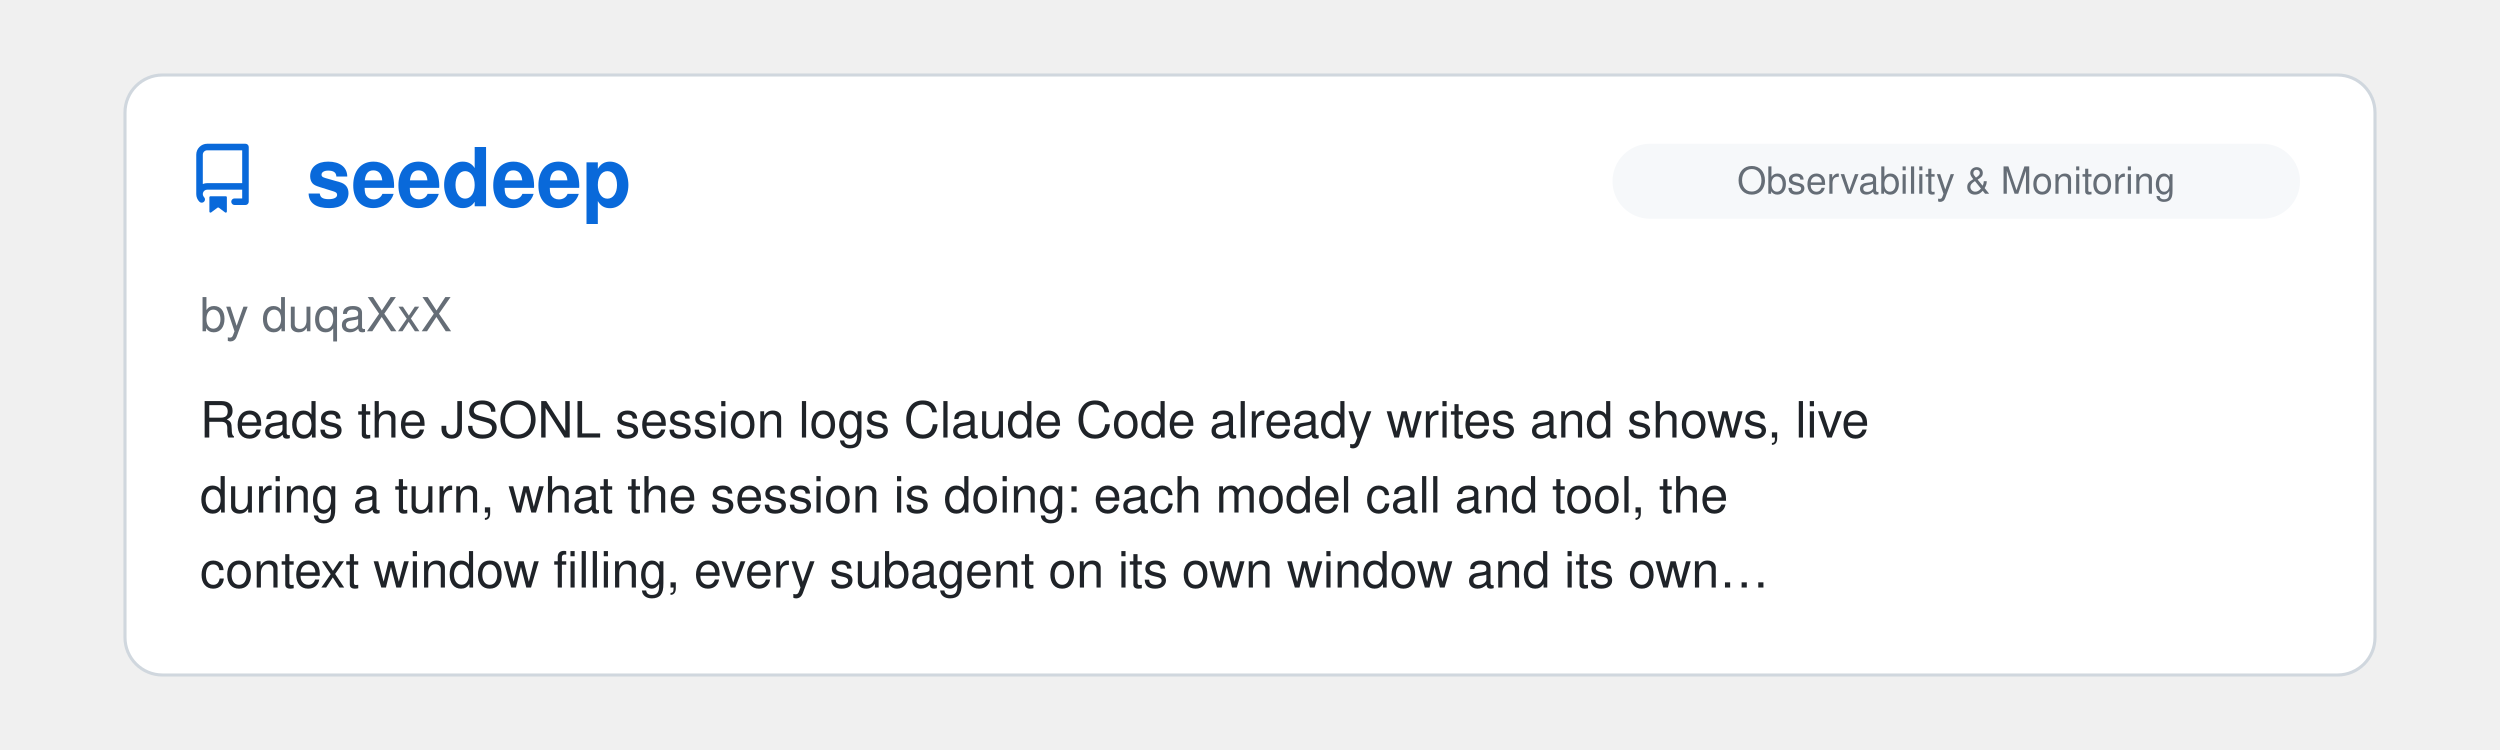
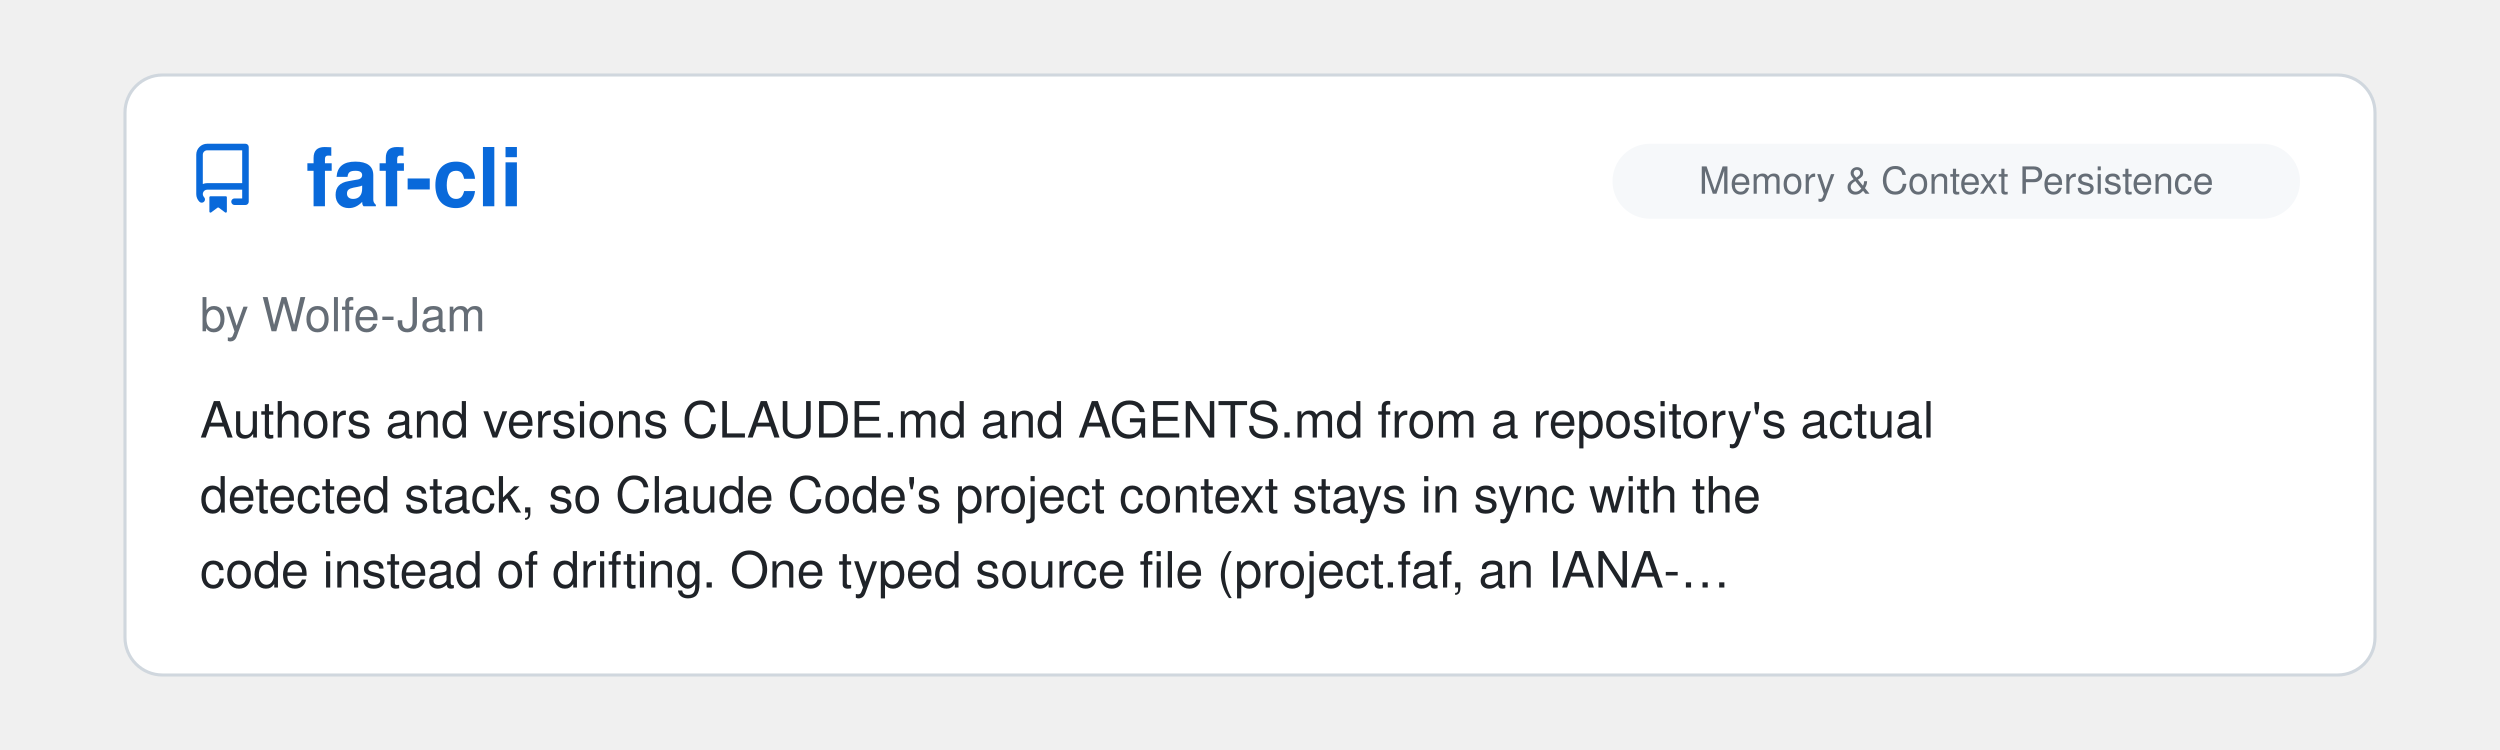
<svg xmlns="http://www.w3.org/2000/svg" viewBox="0 0 800 240" width="100%">
  <clipPath id="raClip">
    <rect x="0" y="0" width="800" height="240" />
  </clipPath>
  <g clip-path="url(#raClip)">
    <g id="raSlider">
      <animateTransform attributeName="transform" type="translate" calcMode="spline" values="0,0; 0,0; -800,0; -800,0; -1600,0; -1600,0; -2400,0; -2400,0; -3200,0; -3200,0; -4000,0; -4000,0; -4800,0" keyTimes="0; 0.15; 0.167; 0.317; 0.333; 0.483; 0.5; 0.65; 0.667; 0.817; 0.833; 0.983; 1" keySplines="0 0 1 1; 0.45 0 0.55 1; 0 0 1 1; 0.45 0 0.55 1; 0 0 1 1; 0.45 0 0.55 1; 0 0 1 1; 0.45 0 0.55 1; 0 0 1 1; 0.45 0 0.55 1; 0 0 1 1; 0.45 0 0.55 1" dur="39s" repeatCount="indefinite" />
      <g transform="translate(0, 0)">
        <rect x="40" y="24" width="720" height="192" rx="12" fill="#ffffff" stroke="#d0d7de" stroke-width="1" />
        <g transform="translate(60, 46) scale(1.4)" fill="#0969da">
          <path d="M2 2.5A2.5 2.5 0 0 1 4.5 0h8.75a.75.75 0 0 1 .75.75v12.5a.75.75 0 0 1-.75.75h-2.5a.75.75 0 0 1 0-1.5h1.75v-2h-8a1 1 0 0 0-.714 1.7.75.75 0 1 1-1.072 1.05A2.495 2.495 0 0 1 2 11.5Zm10.5-1h-8a1 1 0 0 0-1 1v6.708A2.486 2.486 0 0 1 4.5 9h8ZM5 12.25a.25.25 0 0 1 .25-.25h3.5a.25.25 0 0 1 .25.25v3.25a.25.25 0 0 1-.4.2l-1.45-1.087a.249.249 0 0 0-.3 0L5.4 15.7a.25.25 0 0 1-.4-.2Z" />
        </g>
+         <text x="98" y="66" font-family="-apple-system, BlinkMacSystemFont, 'Segoe UI', Helvetica, Arial, sans-serif" font-size="26" font-weight="700" fill="#0969da">faf-cli</text>
+         <rect x="516" y="46" width="220" height="24" rx="12" fill="#f6f8fa" />
+         <text x="626.0" y="62" text-anchor="middle" font-family="-apple-system, BlinkMacSystemFont, 'Segoe UI', Helvetica, Arial, sans-serif" font-size="12" fill="#656d76">Memory &amp; Context Persistence</text>
+         <text x="64" y="106" font-family="-apple-system, BlinkMacSystemFont, 'Segoe UI', Helvetica, Arial, sans-serif" font-size="15" fill="#656d76">by Wolfe-Jam</text>
+         <text x="64" y="140" font-family="-apple-system, BlinkMacSystemFont, 'Segoe UI', Helvetica, Arial, sans-serif" font-size="16" fill="#1f2328">Authors and versions CLAUDE.md and AGENTS.md from a repository's actual</text>
+         <text x="64" y="164" font-family="-apple-system, BlinkMacSystemFont, 'Segoe UI', Helvetica, Arial, sans-serif" font-size="16" fill="#1f2328">detected stack, so Claude Code's project context stays in sync with the</text>
+         <text x="64" y="188" font-family="-apple-system, BlinkMacSystemFont, 'Segoe UI', Helvetica, Arial, sans-serif" font-size="16" fill="#1f2328">code instead of drifting. One typed source file (project.faf, an IANA-…</text>
+       </g>
+       <g transform="translate(800, 0)">
+         <rect x="40" y="24" width="720" height="192" rx="12" fill="#ffffff" stroke="#d0d7de" stroke-width="1" />
+         <g transform="translate(60, 46) scale(1.4)" fill="#0969da">
+           <path d="M2 2.5A2.5 2.5 0 0 1 4.5 0h8.75a.75.75 0 0 1 .75.75v12.5a.75.75 0 0 1-.75.75h-2.5a.75.75 0 0 1 0-1.5h1.75v-2h-8a1 1 0 0 0-.714 1.7.75.75 0 1 1-1.072 1.05A2.495 2.495 0 0 1 2 11.5Zm10.5-1h-8a1 1 0 0 0-1 1v6.708A2.486 2.486 0 0 1 4.5 9h8ZM5 12.25a.25.25 0 0 1 .25-.25h3.5a.25.25 0 0 1 .25.25v3.25a.25.25 0 0 1-.4.2l-1.45-1.087a.249.249 0 0 0-.3 0L5.4 15.7a.25.25 0 0 1-.4-.2Z" />
+         </g>
+         <text x="98" y="66" font-family="-apple-system, BlinkMacSystemFont, 'Segoe UI', Helvetica, Arial, sans-serif" font-size="26" font-weight="700" fill="#0969da">Dynamic Workflow Design P…</text>
+         <rect x="585" y="46" width="151" height="24" rx="12" fill="#f6f8fa" />
+         <text x="660.5" y="62" text-anchor="middle" font-family="-apple-system, BlinkMacSystemFont, 'Segoe UI', Helvetica, Arial, sans-serif" font-size="12" fill="#656d76">Agent Orchestration</text>
+         <text x="64" y="106" font-family="-apple-system, BlinkMacSystemFont, 'Segoe UI', Helvetica, Arial, sans-serif" font-size="15" fill="#656d76">by Robert Allen</text>
+         <text x="64" y="140" font-family="-apple-system, BlinkMacSystemFont, 'Segoe UI', Helvetica, Arial, sans-serif" font-size="16" fill="#1f2328">A Skill based on [this](https://zircote.com/field-notes/dynamic-workflow-</text>
+         <text x="64" y="164" font-family="-apple-system, BlinkMacSystemFont, 'Segoe UI', Helvetica, Arial, sans-serif" font-size="16" fill="#1f2328">patterns/) extremely well authored article about dynamic workflows.</text>
+         <text x="64" y="188" font-family="-apple-system, BlinkMacSystemFont, 'Segoe UI', Helvetica, Arial, sans-serif" font-size="16" fill="#1f2328">Detailed explanations regarding the Workflow tool and sensible advice…</text>
+       </g>
+       <g transform="translate(1600, 0)">
+         <rect x="40" y="24" width="720" height="192" rx="12" fill="#ffffff" stroke="#d0d7de" stroke-width="1" />
+         <g transform="translate(60, 46) scale(1.4)" fill="#0969da">
+           <path d="M2 2.5A2.5 2.5 0 0 1 4.5 0h8.75a.75.75 0 0 1 .75.75v12.5a.75.75 0 0 1-.75.75h-2.5a.75.75 0 0 1 0-1.5h1.75v-2h-8a1 1 0 0 0-.714 1.7.75.75 0 1 1-1.072 1.05A2.495 2.495 0 0 1 2 11.5Zm10.5-1h-8a1 1 0 0 0-1 1v6.708A2.486 2.486 0 0 1 4.5 9h8ZM5 12.25a.25.25 0 0 1 .25-.25h3.5a.25.25 0 0 1 .25.25v3.25a.25.25 0 0 1-.4.2l-1.45-1.087a.249.249 0 0 0-.3 0L5.4 15.7a.25.25 0 0 1-.4-.2Z" />
+         </g>
+         <text x="98" y="66" font-family="-apple-system, BlinkMacSystemFont, 'Segoe UI', Helvetica, Arial, sans-serif" font-size="26" font-weight="700" fill="#0969da">TermaGITchi</text>
+         <rect x="634" y="46" width="102" height="24" rx="12" fill="#f6f8fa" />
+         <text x="685.0" y="62" text-anchor="middle" font-family="-apple-system, BlinkMacSystemFont, 'Segoe UI', Helvetica, Arial, sans-serif" font-size="12" fill="#656d76">Status Lines</text>
+         <text x="64" y="106" font-family="-apple-system, BlinkMacSystemFont, 'Segoe UI', Helvetica, Arial, sans-serif" font-size="15" fill="#656d76">by TevvvB</text>
+         <text x="64" y="140" font-family="-apple-system, BlinkMacSystemFont, 'Segoe UI', Helvetica, Arial, sans-serif" font-size="16" fill="#1f2328">A Go CLI that gives each Claude Code session its own creature in the</text>
+         <text x="64" y="164" font-family="-apple-system, BlinkMacSystemFont, 'Segoe UI', Helvetica, Arial, sans-serif" font-size="16" fill="#1f2328">status line, derived by hashing the session id, with one den per git</text>
+         <text x="64" y="188" font-family="-apple-system, BlinkMacSystemFont, 'Segoe UI', Helvetica, Arial, sans-serif" font-size="16" fill="#1f2328">worktree. Where other status-line faces react to what the agent is doing…</text>
+       </g>
+       <g transform="translate(2400, 0)">
+         <rect x="40" y="24" width="720" height="192" rx="12" fill="#ffffff" stroke="#d0d7de" stroke-width="1" />
+         <g transform="translate(60, 46) scale(1.4)" fill="#0969da">
+           <path d="M2 2.5A2.5 2.5 0 0 1 4.5 0h8.75a.75.75 0 0 1 .75.75v12.5a.75.75 0 0 1-.75.75h-2.5a.75.75 0 0 1 0-1.5h1.75v-2h-8a1 1 0 0 0-.714 1.7.75.75 0 1 1-1.072 1.05A2.495 2.495 0 0 1 2 11.5Zm10.5-1h-8a1 1 0 0 0-1 1v6.708A2.486 2.486 0 0 1 4.5 9h8ZM5 12.25a.25.25 0 0 1 .25-.25h3.5a.25.25 0 0 1 .25.25v3.25a.25.25 0 0 1-.4.2l-1.45-1.087a.249.249 0 0 0-.3 0L5.4 15.7a.25.25 0 0 1-.4-.2Z" />
+         </g>
+         <text x="98" y="66" font-family="-apple-system, BlinkMacSystemFont, 'Segoe UI', Helvetica, Arial, sans-serif" font-size="26" font-weight="700" fill="#0969da">tmux-claude-status-tabs</text>
+         <rect x="634" y="46" width="102" height="24" rx="12" fill="#f6f8fa" />
+         <text x="685.0" y="62" text-anchor="middle" font-family="-apple-system, BlinkMacSystemFont, 'Segoe UI', Helvetica, Arial, sans-serif" font-size="12" fill="#656d76">Status Lines</text>
+         <text x="64" y="106" font-family="-apple-system, BlinkMacSystemFont, 'Segoe UI', Helvetica, Arial, sans-serif" font-size="15" fill="#656d76">by LiveNL</text>
+         <text x="64" y="140" font-family="-apple-system, BlinkMacSystemFont, 'Segoe UI', Helvetica, Arial, sans-serif" font-size="16" fill="#1f2328">Shows each Claude Code session's state in the tmux tab bar, per window: an</text>
+         <text x="64" y="164" font-family="-apple-system, BlinkMacSystemFont, 'Segoe UI', Helvetica, Arial, sans-serif" font-size="16" fill="#1f2328">animated spinner while it works, amber when it waits on input, red on a</text>
+         <text x="64" y="188" font-family="-apple-system, BlinkMacSystemFont, 'Segoe UI', Helvetica, Arial, sans-serif" font-size="16" fill="#1f2328">permission request, green when done. Event-driven via hooks with no…</text>
+       </g>
+       <g transform="translate(3200, 0)">
+         <rect x="40" y="24" width="720" height="192" rx="12" fill="#ffffff" stroke="#d0d7de" stroke-width="1" />
+         <g transform="translate(60, 46) scale(1.4)" fill="#0969da">
+           <path d="M2 2.5A2.5 2.5 0 0 1 4.5 0h8.75a.75.75 0 0 1 .75.75v12.5a.75.75 0 0 1-.75.75h-2.5a.75.75 0 0 1 0-1.5h1.75v-2h-8a1 1 0 0 0-.714 1.7.75.75 0 1 1-1.072 1.05A2.495 2.495 0 0 1 2 11.5Zm10.5-1h-8a1 1 0 0 0-1 1v6.708A2.486 2.486 0 0 1 4.5 9h8ZM5 12.25a.25.25 0 0 1 .25-.25h3.5a.25.25 0 0 1 .25.25v3.25a.25.25 0 0 1-.4.2l-1.45-1.087a.249.249 0 0 0-.3 0L5.4 15.7a.25.25 0 0 1-.4-.2Z" />
+         </g>
        <text x="98" y="66" font-family="-apple-system, BlinkMacSystemFont, 'Segoe UI', Helvetica, Arial, sans-serif" font-size="26" font-weight="700" fill="#0969da">seedeep</text>
        <rect x="516" y="46" width="220" height="24" rx="12" fill="#f6f8fa" />
        <text x="626.0" y="62" text-anchor="middle" font-family="-apple-system, BlinkMacSystemFont, 'Segoe UI', Helvetica, Arial, sans-serif" font-size="12" fill="#656d76">Observability &amp; Monitoring</text>
        <text x="64" y="106" font-family="-apple-system, BlinkMacSystemFont, 'Segoe UI', Helvetica, Arial, sans-serif" font-size="15" fill="#656d76">by duqaXxX</text>
        <text x="64" y="140" font-family="-apple-system, BlinkMacSystemFont, 'Segoe UI', Helvetica, Arial, sans-serif" font-size="16" fill="#1f2328">Reads the JSONL session logs Claude Code already writes and shows, live</text>
        <text x="64" y="164" font-family="-apple-system, BlinkMacSystemFont, 'Segoe UI', Helvetica, Arial, sans-serif" font-size="16" fill="#1f2328">during a turn, what the session is doing: each model call and tool, the</text>
        <text x="64" y="188" font-family="-apple-system, BlinkMacSystemFont, 'Segoe UI', Helvetica, Arial, sans-serif" font-size="16" fill="#1f2328">context window filling, every subagent on its own window and its own…</text>
      </g>
-       <g transform="translate(800, 0)">
+       <g transform="translate(4000, 0)">
        <rect x="40" y="24" width="720" height="192" rx="12" fill="#ffffff" stroke="#d0d7de" stroke-width="1" />
        <g transform="translate(60, 46) scale(1.4)" fill="#0969da">
          <path d="M2 2.5A2.5 2.5 0 0 1 4.5 0h8.75a.75.75 0 0 1 .75.75v12.5a.75.75 0 0 1-.75.75h-2.5a.75.75 0 0 1 0-1.5h1.75v-2h-8a1 1 0 0 0-.714 1.7.75.75 0 1 1-1.072 1.05A2.495 2.495 0 0 1 2 11.5Zm10.5-1h-8a1 1 0 0 0-1 1v6.708A2.486 2.486 0 0 1 4.5 9h8ZM5 12.25a.25.25 0 0 1 .25-.25h3.5a.25.25 0 0 1 .25.25v3.25a.25.25 0 0 1-.4.2l-1.45-1.087a.249.249 0 0 0-.3 0L5.4 15.7a.25.25 0 0 1-.4-.2Z" />
        </g>
        <text x="98" y="66" font-family="-apple-system, BlinkMacSystemFont, 'Segoe UI', Helvetica, Arial, sans-serif" font-size="26" font-weight="700" fill="#0969da">SuperSEO Skills</text>
        <rect x="676" y="46" width="60" height="24" rx="12" fill="#f6f8fa" />
        <text x="706.0" y="62" text-anchor="middle" font-family="-apple-system, BlinkMacSystemFont, 'Segoe UI', Helvetica, Arial, sans-serif" font-size="12" fill="#656d76">Skills</text>
        <text x="64" y="106" font-family="-apple-system, BlinkMacSystemFont, 'Segoe UI', Helvetica, Arial, sans-serif" font-size="15" fill="#656d76">by sanderbz</text>
        <text x="64" y="140" font-family="-apple-system, BlinkMacSystemFont, 'Segoe UI', Helvetica, Arial, sans-serif" font-size="16" fill="#1f2328">A nice package of Claude Skills focused on SEO workflows: page audits,</text>
        <text x="64" y="164" font-family="-apple-system, BlinkMacSystemFont, 'Segoe UI', Helvetica, Arial, sans-serif" font-size="16" fill="#1f2328">content briefs, article writing, E-E-A-T audits, semantic gap analysis,</text>
        <text x="64" y="188" font-family="-apple-system, BlinkMacSystemFont, 'Segoe UI', Helvetica, Arial, sans-serif" font-size="16" fill="#1f2328">and more. Each skill fetches the target page and reads the top-ranking…</text>
      </g>
-       <g transform="translate(1600, 0)">
-         <rect x="40" y="24" width="720" height="192" rx="12" fill="#ffffff" stroke="#d0d7de" stroke-width="1" />
-         <g transform="translate(60, 46) scale(1.4)" fill="#0969da">
-           <path d="M2 2.5A2.5 2.5 0 0 1 4.5 0h8.75a.75.75 0 0 1 .75.75v12.5a.75.75 0 0 1-.75.75h-2.5a.75.75 0 0 1 0-1.5h1.75v-2h-8a1 1 0 0 0-.714 1.7.75.75 0 1 1-1.072 1.05A2.495 2.495 0 0 1 2 11.5Zm10.5-1h-8a1 1 0 0 0-1 1v6.708A2.486 2.486 0 0 1 4.5 9h8ZM5 12.25a.25.25 0 0 1 .25-.25h3.5a.25.25 0 0 1 .25.25v3.25a.25.25 0 0 1-.4.2l-1.45-1.087a.249.249 0 0 0-.3 0L5.4 15.7a.25.25 0 0 1-.4-.2Z" />
-         </g>
-         <text x="98" y="66" font-family="-apple-system, BlinkMacSystemFont, 'Segoe UI', Helvetica, Arial, sans-serif" font-size="26" font-weight="700" fill="#0969da">Diagram Design</text>
-         <rect x="592" y="46" width="144" height="24" rx="12" fill="#f6f8fa" />
-         <text x="664.0" y="62" text-anchor="middle" font-family="-apple-system, BlinkMacSystemFont, 'Segoe UI', Helvetica, Arial, sans-serif" font-size="12" fill="#656d76">Design &amp; UI/UX</text>
-         <text x="64" y="106" font-family="-apple-system, BlinkMacSystemFont, 'Segoe UI', Helvetica, Arial, sans-serif" font-size="15" fill="#656d76">by Cathryn Lavery</text>
-         <text x="64" y="140" font-family="-apple-system, BlinkMacSystemFont, 'Segoe UI', Helvetica, Arial, sans-serif" font-size="16" fill="#1f2328">Another welcome contribution to the domain of making Claude Code output</text>
-         <text x="64" y="164" font-family="-apple-system, BlinkMacSystemFont, 'Segoe UI', Helvetica, Arial, sans-serif" font-size="16" fill="#1f2328">look stylish, this collection of skills produces a variety of editorial</text>
-         <text x="64" y="188" font-family="-apple-system, BlinkMacSystemFont, 'Segoe UI', Helvetica, Arial, sans-serif" font-size="16" fill="#1f2328">diagrams in the form of self-contained HTML + SVG. Although I never…</text>
-       </g>
-       <g transform="translate(2400, 0)">
-         <rect x="40" y="24" width="720" height="192" rx="12" fill="#ffffff" stroke="#d0d7de" stroke-width="1" />
-         <g transform="translate(60, 46) scale(1.4)" fill="#0969da">
-           <path d="M2 2.5A2.5 2.5 0 0 1 4.5 0h8.75a.75.75 0 0 1 .75.75v12.5a.75.75 0 0 1-.75.75h-2.5a.75.75 0 0 1 0-1.5h1.75v-2h-8a1 1 0 0 0-.714 1.7.75.75 0 1 1-1.072 1.05A2.495 2.495 0 0 1 2 11.5Zm10.5-1h-8a1 1 0 0 0-1 1v6.708A2.486 2.486 0 0 1 4.5 9h8ZM5 12.25a.25.25 0 0 1 .25-.25h3.5a.25.25 0 0 1 .25.25v3.25a.25.25 0 0 1-.4.2l-1.45-1.087a.249.249 0 0 0-.3 0L5.4 15.7a.25.25 0 0 1-.4-.2Z" />
-         </g>
-         <text x="98" y="66" font-family="-apple-system, BlinkMacSystemFont, 'Segoe UI', Helvetica, Arial, sans-serif" font-size="26" font-weight="700" fill="#0969da">Beyond the Prompt: Claude…</text>
-         <rect x="648" y="46" width="88" height="24" rx="12" fill="#f6f8fa" />
-         <text x="692.0" y="62" text-anchor="middle" font-family="-apple-system, BlinkMacSystemFont, 'Segoe UI', Helvetica, Arial, sans-serif" font-size="12" fill="#656d76">Start Here</text>
-         <text x="64" y="106" font-family="-apple-system, BlinkMacSystemFont, 'Segoe UI', Helvetica, Arial, sans-serif" font-size="15" fill="#656d76">by Arpan Patel</text>
-         <text x="64" y="140" font-family="-apple-system, BlinkMacSystemFont, 'Segoe UI', Helvetica, Arial, sans-serif" font-size="16" fill="#1f2328">This has what you need. Remarkably clear, information-dense, it's Claude</text>
-         <text x="64" y="164" font-family="-apple-system, BlinkMacSystemFont, 'Segoe UI', Helvetica, Arial, sans-serif" font-size="16" fill="#1f2328">Code: the good parts, for beginners, advanced users, pets, anybody.</text>
-       </g>
-       <g transform="translate(3200, 0)">
-         <rect x="40" y="24" width="720" height="192" rx="12" fill="#ffffff" stroke="#d0d7de" stroke-width="1" />
-         <g transform="translate(60, 46) scale(1.4)" fill="#0969da">
-           <path d="M2 2.5A2.5 2.5 0 0 1 4.5 0h8.75a.75.75 0 0 1 .75.75v12.5a.75.75 0 0 1-.75.75h-2.5a.75.75 0 0 1 0-1.5h1.75v-2h-8a1 1 0 0 0-.714 1.7.75.75 0 1 1-1.072 1.05A2.495 2.495 0 0 1 2 11.5Zm10.5-1h-8a1 1 0 0 0-1 1v6.708A2.486 2.486 0 0 1 4.5 9h8ZM5 12.25a.25.25 0 0 1 .25-.25h3.5a.25.25 0 0 1 .25.25v3.25a.25.25 0 0 1-.4.2l-1.45-1.087a.249.249 0 0 0-.3 0L5.4 15.7a.25.25 0 0 1-.4-.2Z" />
-         </g>
-         <text x="98" y="66" font-family="-apple-system, BlinkMacSystemFont, 'Segoe UI', Helvetica, Arial, sans-serif" font-size="26" font-weight="700" fill="#0969da">A Field Guide to Claude F…</text>
-         <rect x="648" y="46" width="88" height="24" rx="12" fill="#f6f8fa" />
-         <text x="692.0" y="62" text-anchor="middle" font-family="-apple-system, BlinkMacSystemFont, 'Segoe UI', Helvetica, Arial, sans-serif" font-size="12" fill="#656d76">Start Here</text>
-         <text x="64" y="106" font-family="-apple-system, BlinkMacSystemFont, 'Segoe UI', Helvetica, Arial, sans-serif" font-size="15" fill="#656d76">by Thariq Shihipar, Anthropic</text>
-         <text x="64" y="140" font-family="-apple-system, BlinkMacSystemFont, 'Segoe UI', Helvetica, Arial, sans-serif" font-size="16" fill="#1f2328">Really solid, insightful guidance on working/thinking with Claude Fable,</text>
-         <text x="64" y="164" font-family="-apple-system, BlinkMacSystemFont, 'Segoe UI', Helvetica, Arial, sans-serif" font-size="16" fill="#1f2328">and with AI in general. Very well written. Hints of Rumsfeld epistemology,</text>
-         <text x="64" y="188" font-family="-apple-system, BlinkMacSystemFont, 'Segoe UI', Helvetica, Arial, sans-serif" font-size="16" fill="#1f2328">but otherwise it's a great piece.</text>
-       </g>
-       <g transform="translate(4000, 0)">
-         <rect x="40" y="24" width="720" height="192" rx="12" fill="#ffffff" stroke="#d0d7de" stroke-width="1" />
-         <g transform="translate(60, 46) scale(1.4)" fill="#0969da">
-           <path d="M2 2.5A2.5 2.5 0 0 1 4.5 0h8.75a.75.75 0 0 1 .75.75v12.5a.75.75 0 0 1-.75.75h-2.5a.75.75 0 0 1 0-1.5h1.75v-2h-8a1 1 0 0 0-.714 1.7.75.75 0 1 1-1.072 1.05A2.495 2.495 0 0 1 2 11.5Zm10.5-1h-8a1 1 0 0 0-1 1v6.708A2.486 2.486 0 0 1 4.5 9h8ZM5 12.25a.25.25 0 0 1 .25-.25h3.5a.25.25 0 0 1 .25.25v3.25a.25.25 0 0 1-.4.2l-1.45-1.087a.249.249 0 0 0-.3 0L5.4 15.7a.25.25 0 0 1-.4-.2Z" />
-         </g>
-         <text x="98" y="66" font-family="-apple-system, BlinkMacSystemFont, 'Segoe UI', Helvetica, Arial, sans-serif" font-size="26" font-weight="700" fill="#0969da">RIPER Workflow</text>
-         <rect x="585" y="46" width="151" height="24" rx="12" fill="#f6f8fa" />
-         <text x="660.5" y="62" text-anchor="middle" font-family="-apple-system, BlinkMacSystemFont, 'Segoe UI', Helvetica, Arial, sans-serif" font-size="12" fill="#656d76">Agent Orchestration</text>
-         <text x="64" y="106" font-family="-apple-system, BlinkMacSystemFont, 'Segoe UI', Helvetica, Arial, sans-serif" font-size="15" fill="#656d76">by Tony Narlock</text>
-         <text x="64" y="140" font-family="-apple-system, BlinkMacSystemFont, 'Segoe UI', Helvetica, Arial, sans-serif" font-size="16" fill="#1f2328">Structured development workflow enforcing separation between Research,</text>
-         <text x="64" y="164" font-family="-apple-system, BlinkMacSystemFont, 'Segoe UI', Helvetica, Arial, sans-serif" font-size="16" fill="#1f2328">Innovate, Plan, Execute, and Review phases. Features consolidated</text>
-         <text x="64" y="188" font-family="-apple-system, BlinkMacSystemFont, 'Segoe UI', Helvetica, Arial, sans-serif" font-size="16" fill="#1f2328">subagents for context-efficiency, branch-aware memory bank, and strict…</text>
-       </g>
      <g transform="translate(4800, 0)">
        <rect x="40" y="24" width="720" height="192" rx="12" fill="#ffffff" stroke="#d0d7de" stroke-width="1" />
        <g transform="translate(60, 46) scale(1.4)" fill="#0969da">
          <path d="M2 2.5A2.5 2.5 0 0 1 4.5 0h8.75a.75.75 0 0 1 .75.75v12.5a.75.75 0 0 1-.75.75h-2.5a.75.75 0 0 1 0-1.5h1.75v-2h-8a1 1 0 0 0-.714 1.7.75.75 0 1 1-1.072 1.05A2.495 2.495 0 0 1 2 11.5Zm10.5-1h-8a1 1 0 0 0-1 1v6.708A2.486 2.486 0 0 1 4.5 9h8ZM5 12.25a.25.25 0 0 1 .25-.25h3.5a.25.25 0 0 1 .25.25v3.25a.25.25 0 0 1-.4.2l-1.45-1.087a.249.249 0 0 0-.3 0L5.4 15.7a.25.25 0 0 1-.4-.2Z" />
        </g>
-         <text x="98" y="66" font-family="-apple-system, BlinkMacSystemFont, 'Segoe UI', Helvetica, Arial, sans-serif" font-size="26" font-weight="700" fill="#0969da">seedeep</text>
+         <text x="98" y="66" font-family="-apple-system, BlinkMacSystemFont, 'Segoe UI', Helvetica, Arial, sans-serif" font-size="26" font-weight="700" fill="#0969da">faf-cli</text>
        <rect x="516" y="46" width="220" height="24" rx="12" fill="#f6f8fa" />
-         <text x="626.0" y="62" text-anchor="middle" font-family="-apple-system, BlinkMacSystemFont, 'Segoe UI', Helvetica, Arial, sans-serif" font-size="12" fill="#656d76">Observability &amp; Monitoring</text>
-         <text x="64" y="106" font-family="-apple-system, BlinkMacSystemFont, 'Segoe UI', Helvetica, Arial, sans-serif" font-size="15" fill="#656d76">by duqaXxX</text>
-         <text x="64" y="140" font-family="-apple-system, BlinkMacSystemFont, 'Segoe UI', Helvetica, Arial, sans-serif" font-size="16" fill="#1f2328">Reads the JSONL session logs Claude Code already writes and shows, live</text>
-         <text x="64" y="164" font-family="-apple-system, BlinkMacSystemFont, 'Segoe UI', Helvetica, Arial, sans-serif" font-size="16" fill="#1f2328">during a turn, what the session is doing: each model call and tool, the</text>
-         <text x="64" y="188" font-family="-apple-system, BlinkMacSystemFont, 'Segoe UI', Helvetica, Arial, sans-serif" font-size="16" fill="#1f2328">context window filling, every subagent on its own window and its own…</text>
+         <text x="626.0" y="62" text-anchor="middle" font-family="-apple-system, BlinkMacSystemFont, 'Segoe UI', Helvetica, Arial, sans-serif" font-size="12" fill="#656d76">Memory &amp; Context Persistence</text>
+         <text x="64" y="106" font-family="-apple-system, BlinkMacSystemFont, 'Segoe UI', Helvetica, Arial, sans-serif" font-size="15" fill="#656d76">by Wolfe-Jam</text>
+         <text x="64" y="140" font-family="-apple-system, BlinkMacSystemFont, 'Segoe UI', Helvetica, Arial, sans-serif" font-size="16" fill="#1f2328">Authors and versions CLAUDE.md and AGENTS.md from a repository's actual</text>
+         <text x="64" y="164" font-family="-apple-system, BlinkMacSystemFont, 'Segoe UI', Helvetica, Arial, sans-serif" font-size="16" fill="#1f2328">detected stack, so Claude Code's project context stays in sync with the</text>
+         <text x="64" y="188" font-family="-apple-system, BlinkMacSystemFont, 'Segoe UI', Helvetica, Arial, sans-serif" font-size="16" fill="#1f2328">code instead of drifting. One typed source file (project.faf, an IANA-…</text>
      </g>
    </g>
  </g>
</svg>
